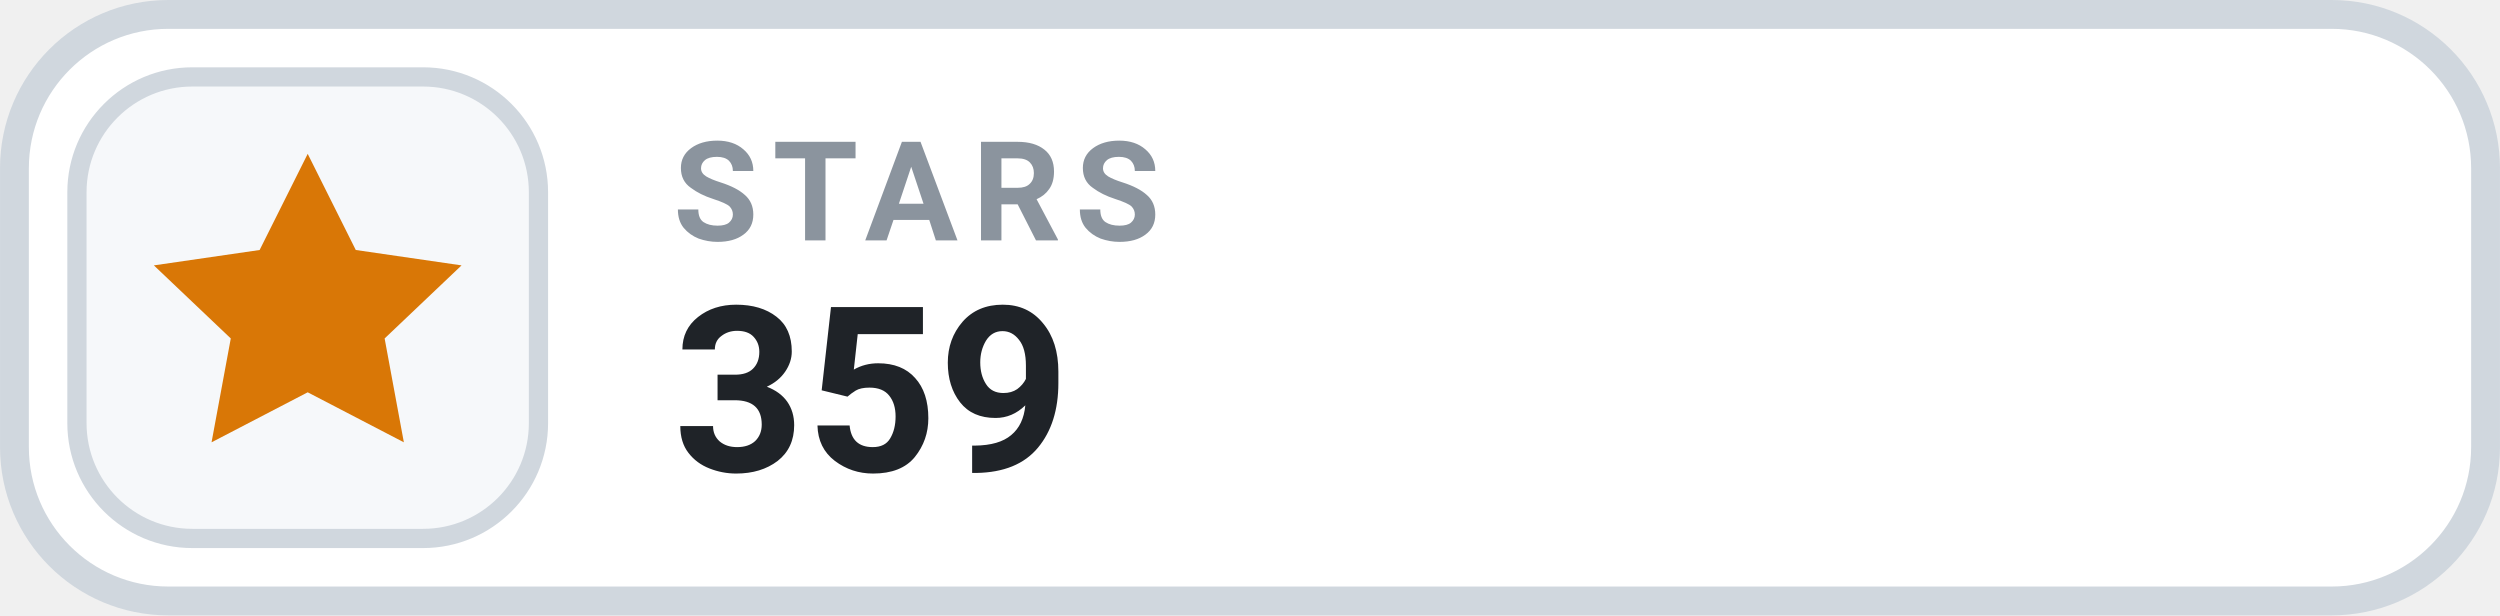
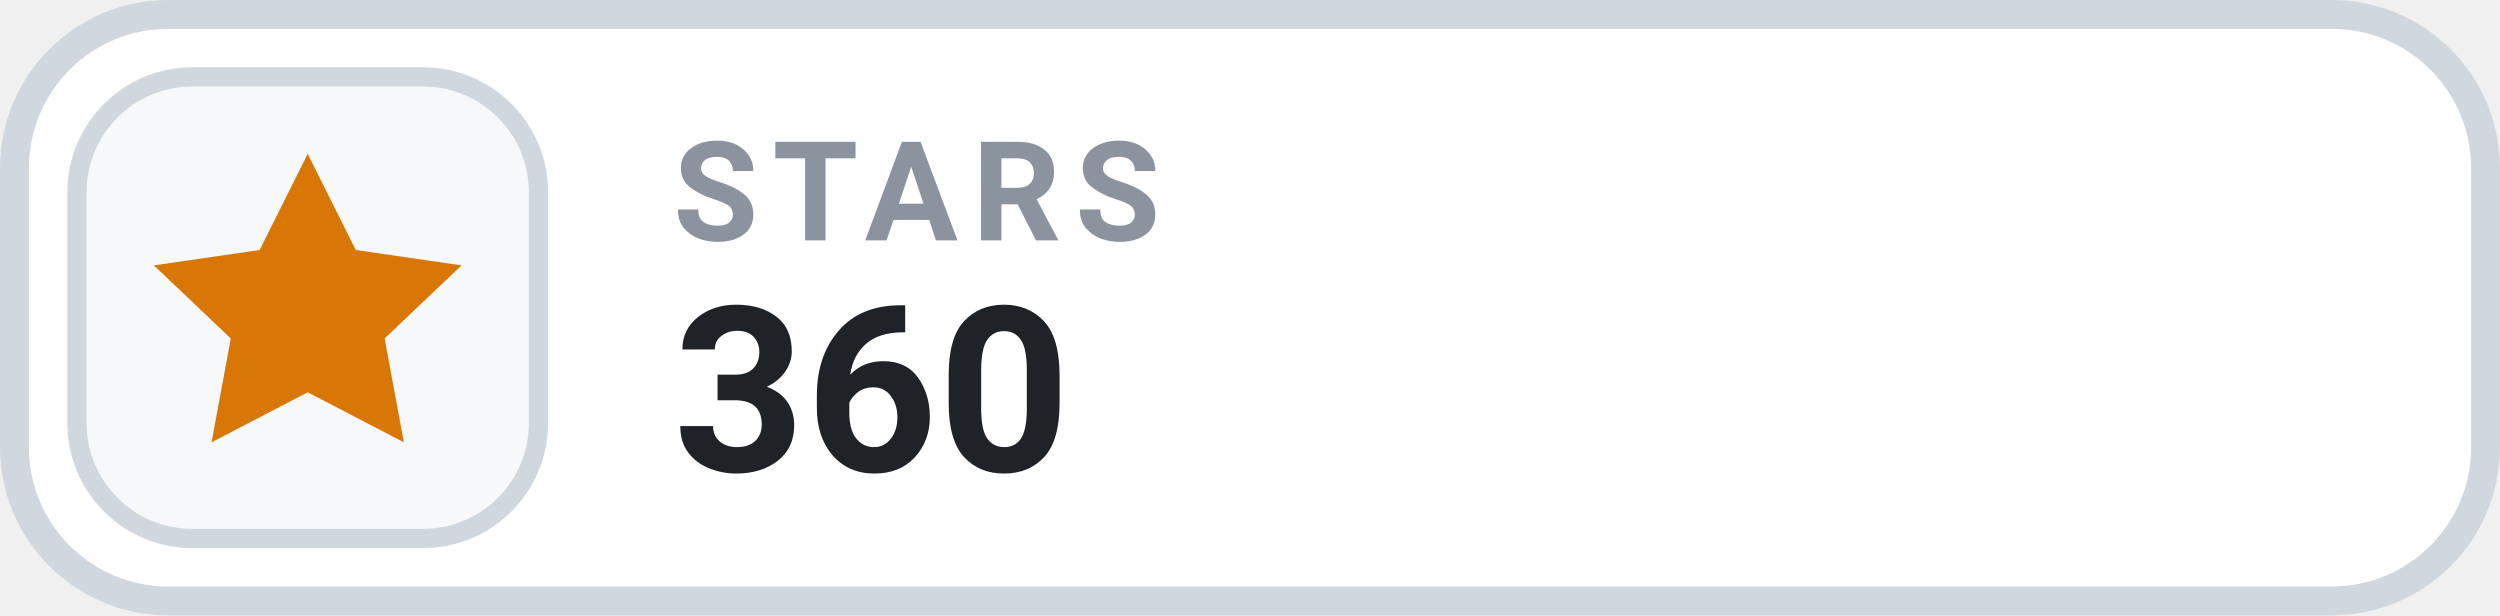
- <svg xmlns="http://www.w3.org/2000/svg" width="126" height="31.015" viewBox="0 0 130 32" role="img" aria-label="STARS 359">
+ <svg xmlns="http://www.w3.org/2000/svg" width="126" height="31.015" viewBox="0 0 130 32" role="img" aria-label="STARS 360">
  <rect x=".75" y=".75" width="128.5" height="30.5" rx="8" fill="#FFFFFF" stroke="#D0D7DE" stroke-width="1.5" />
  <rect x="4" y="4" width="24" height="24" rx="6" fill="#F6F8FA" stroke="#D0D7DE" stroke-width="1" />
  <g transform="translate(16 16)" style="color:#D97706;">
    <path d="M0 -8 l2.5 5 5.5 .8 -4 3.8 1 5.4 -5 -2.6 -5 2.6 1 -5.4 -4 -3.8 5.5 -.8 Z" fill="currentColor" />
  </g>
  <text x="35" y="12.5" fill="#8B949E" font-family="-apple-system,BlinkMacSystemFont,'Segoe UI',Roboto,Helvetica,Arial,sans-serif" font-size="7.2" font-weight="700" letter-spacing=".75">STARS</text>
-   <text x="35" y="24.5" fill="#1F2328" font-family="-apple-system,BlinkMacSystemFont,'Segoe UI',Roboto,Helvetica,Arial,sans-serif" font-size="12" font-weight="700">359</text>
+   <text x="35" y="24.5" fill="#1F2328" font-family="-apple-system,BlinkMacSystemFont,'Segoe UI',Roboto,Helvetica,Arial,sans-serif" font-size="12" font-weight="700">360</text>
</svg>
